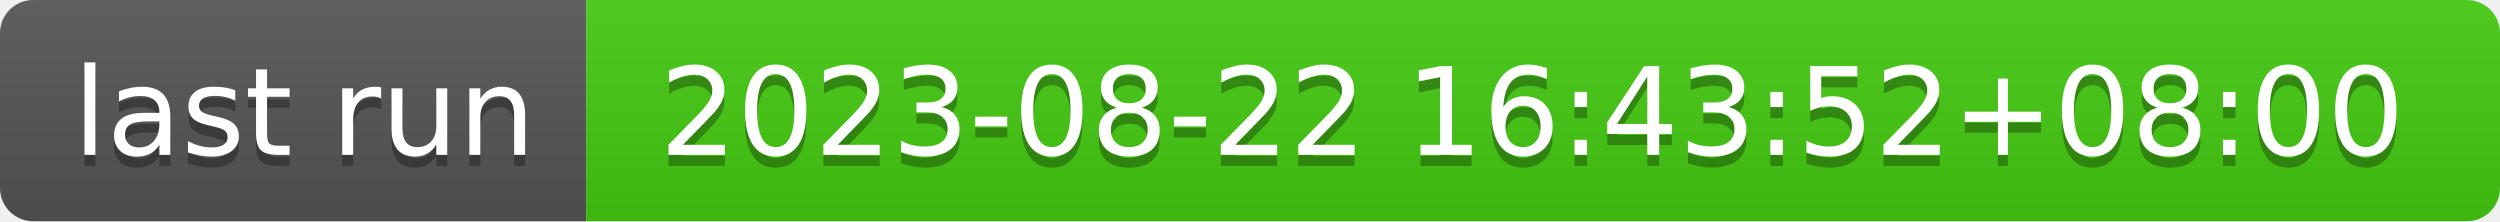
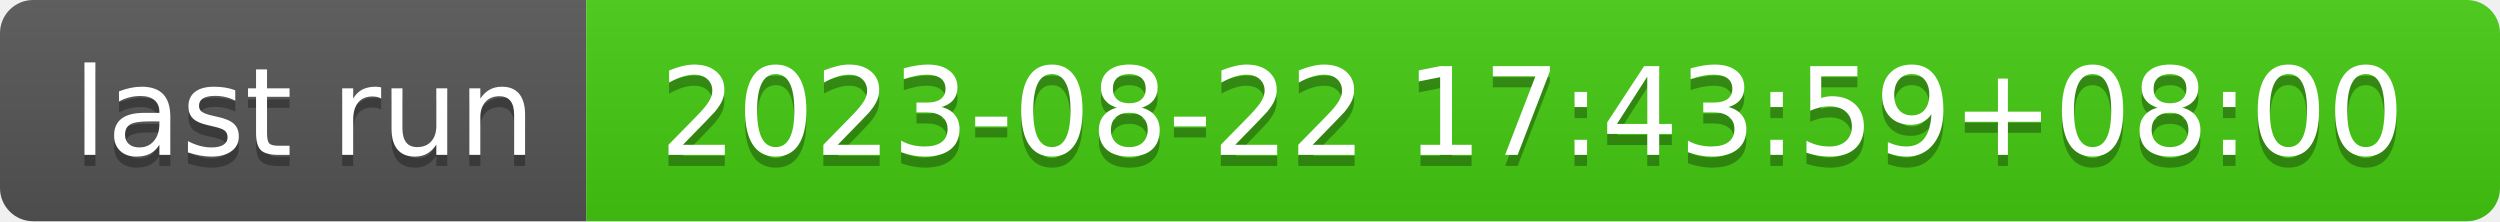
- <svg xmlns="http://www.w3.org/2000/svg" width="226" height="20" role="img" aria-label="last run: 2023-08-22 16:43:52+08:00">
+ <svg xmlns="http://www.w3.org/2000/svg" width="226" height="20" role="img" aria-label="last run: 2023-08-22 17:43:59+08:00">
  <linearGradient id="s" x2="0" y2="100%">
    <stop offset="0" stop-color="#bbb" stop-opacity=".1" />
    <stop offset="1" stop-opacity=".1" />
  </linearGradient>
  <clipPath id="r">
    <rect width="226" height="20" rx="3" fill="#fff" />
  </clipPath>
  <g clip-path="url(#r)">
    <rect width="53" height="20" fill="#555" />
    <rect x="53" width="173" height="20" fill="#4c1" />
    <rect width="226" height="20" fill="url(#s)" />
  </g>
  <g fill="#fff" text-anchor="middle" font-family="Verdana,Geneva,DejaVu Sans,sans-serif" text-rendering="geometricPrecision" font-size="110">
    <text aria-hidden="true" x="275" y="150" fill="#010101" fill-opacity=".3" transform="scale(.1)" textLength="430">last run</text>
    <text x="275" y="140" transform="scale(.1)" fill="#fff" textLength="430">last run</text>
-     <text aria-hidden="true" x="1385" y="150" fill="#010101" fill-opacity=".3" transform="scale(.1)" textLength="1630">2023-08-22 16:43:52+08:00</text>
-     <text x="1385" y="140" transform="scale(.1)" fill="#fff" textLength="1630">2023-08-22 16:43:52+08:00</text>
+     <text aria-hidden="true" x="1385" y="150" fill="#010101" fill-opacity=".3" transform="scale(.1)" textLength="1630">2023-08-22 17:43:59+08:00</text>
+     <text x="1385" y="140" transform="scale(.1)" fill="#fff" textLength="1630">2023-08-22 17:43:59+08:00</text>
  </g>
</svg>
